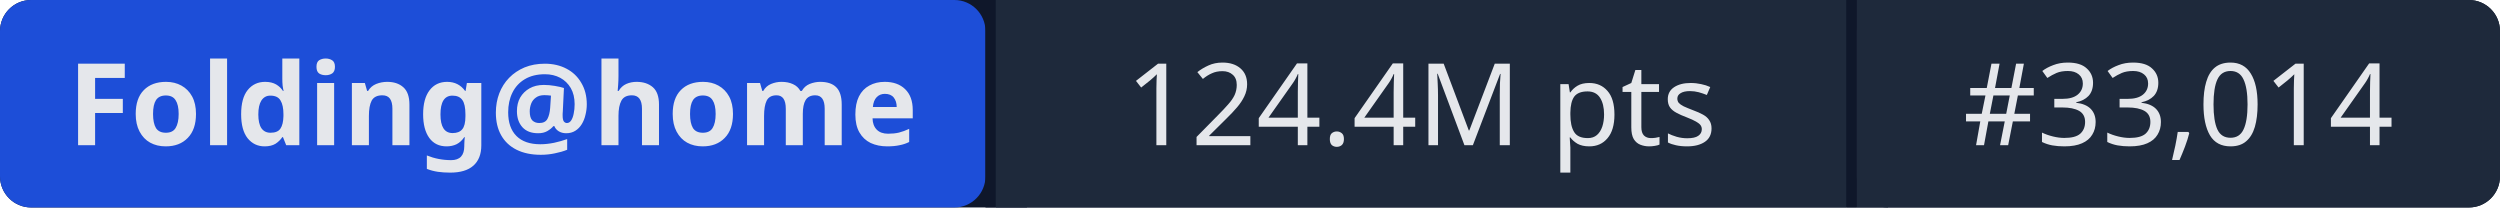
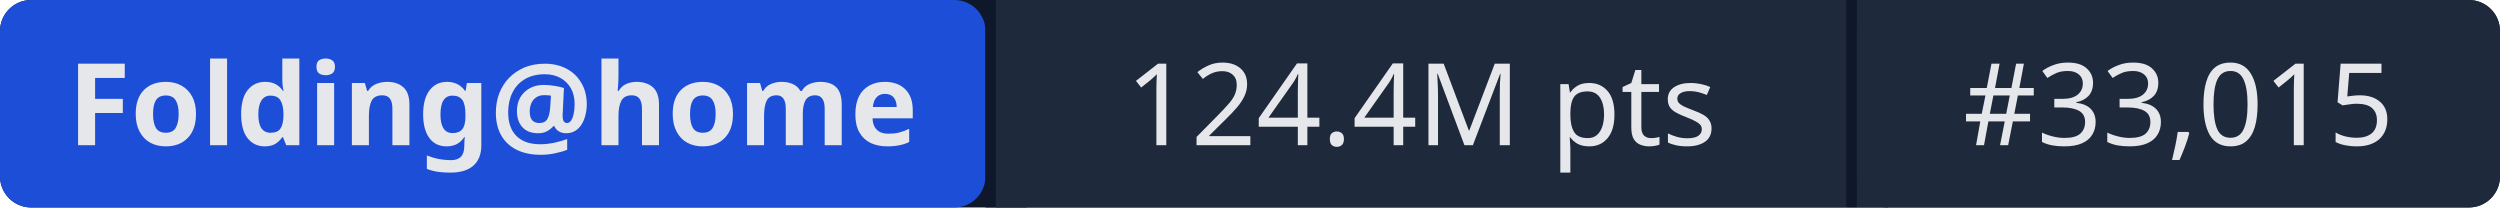
- <svg xmlns="http://www.w3.org/2000/svg" width="241" height="20" role="img" aria-label="Folding@home: 124.4M pts | #33,014">
+ <svg xmlns="http://www.w3.org/2000/svg" width="241" height="20" role="img" aria-label="Folding@home: 124.4M pts | #33,015">
  <rect width="241" height="20" rx="3" fill="#0f172a" />
  <rect x="0" width="95" height="20" rx="3" fill="#1d4ed8" />
  <rect x="95" width="1" height="20" fill="#0f172a" />
  <rect x="96" width="82" height="20" fill="#1e293b" />
  <rect x="178" width="1" height="20" fill="#0f172a" />
  <rect x="179" width="62" height="20" rx="3" fill="#1e293b" />
  <rect x="96" width="3" height="20" fill="#1e293b" />
  <rect x="179" width="3" height="20" fill="#1e293b" />
  <g fill="#e5e7eb" font-family="system-ui,sans-serif" font-size="11" text-anchor="middle">
    <text x="47.5" y="14" font-weight="600">Folding@home</text>
    <text x="137" y="14">124.4M pts</text>
-     <text x="210" y="14">#33,014</text>
+     <text x="210" y="14">#33,015</text>
  </g>
</svg>
